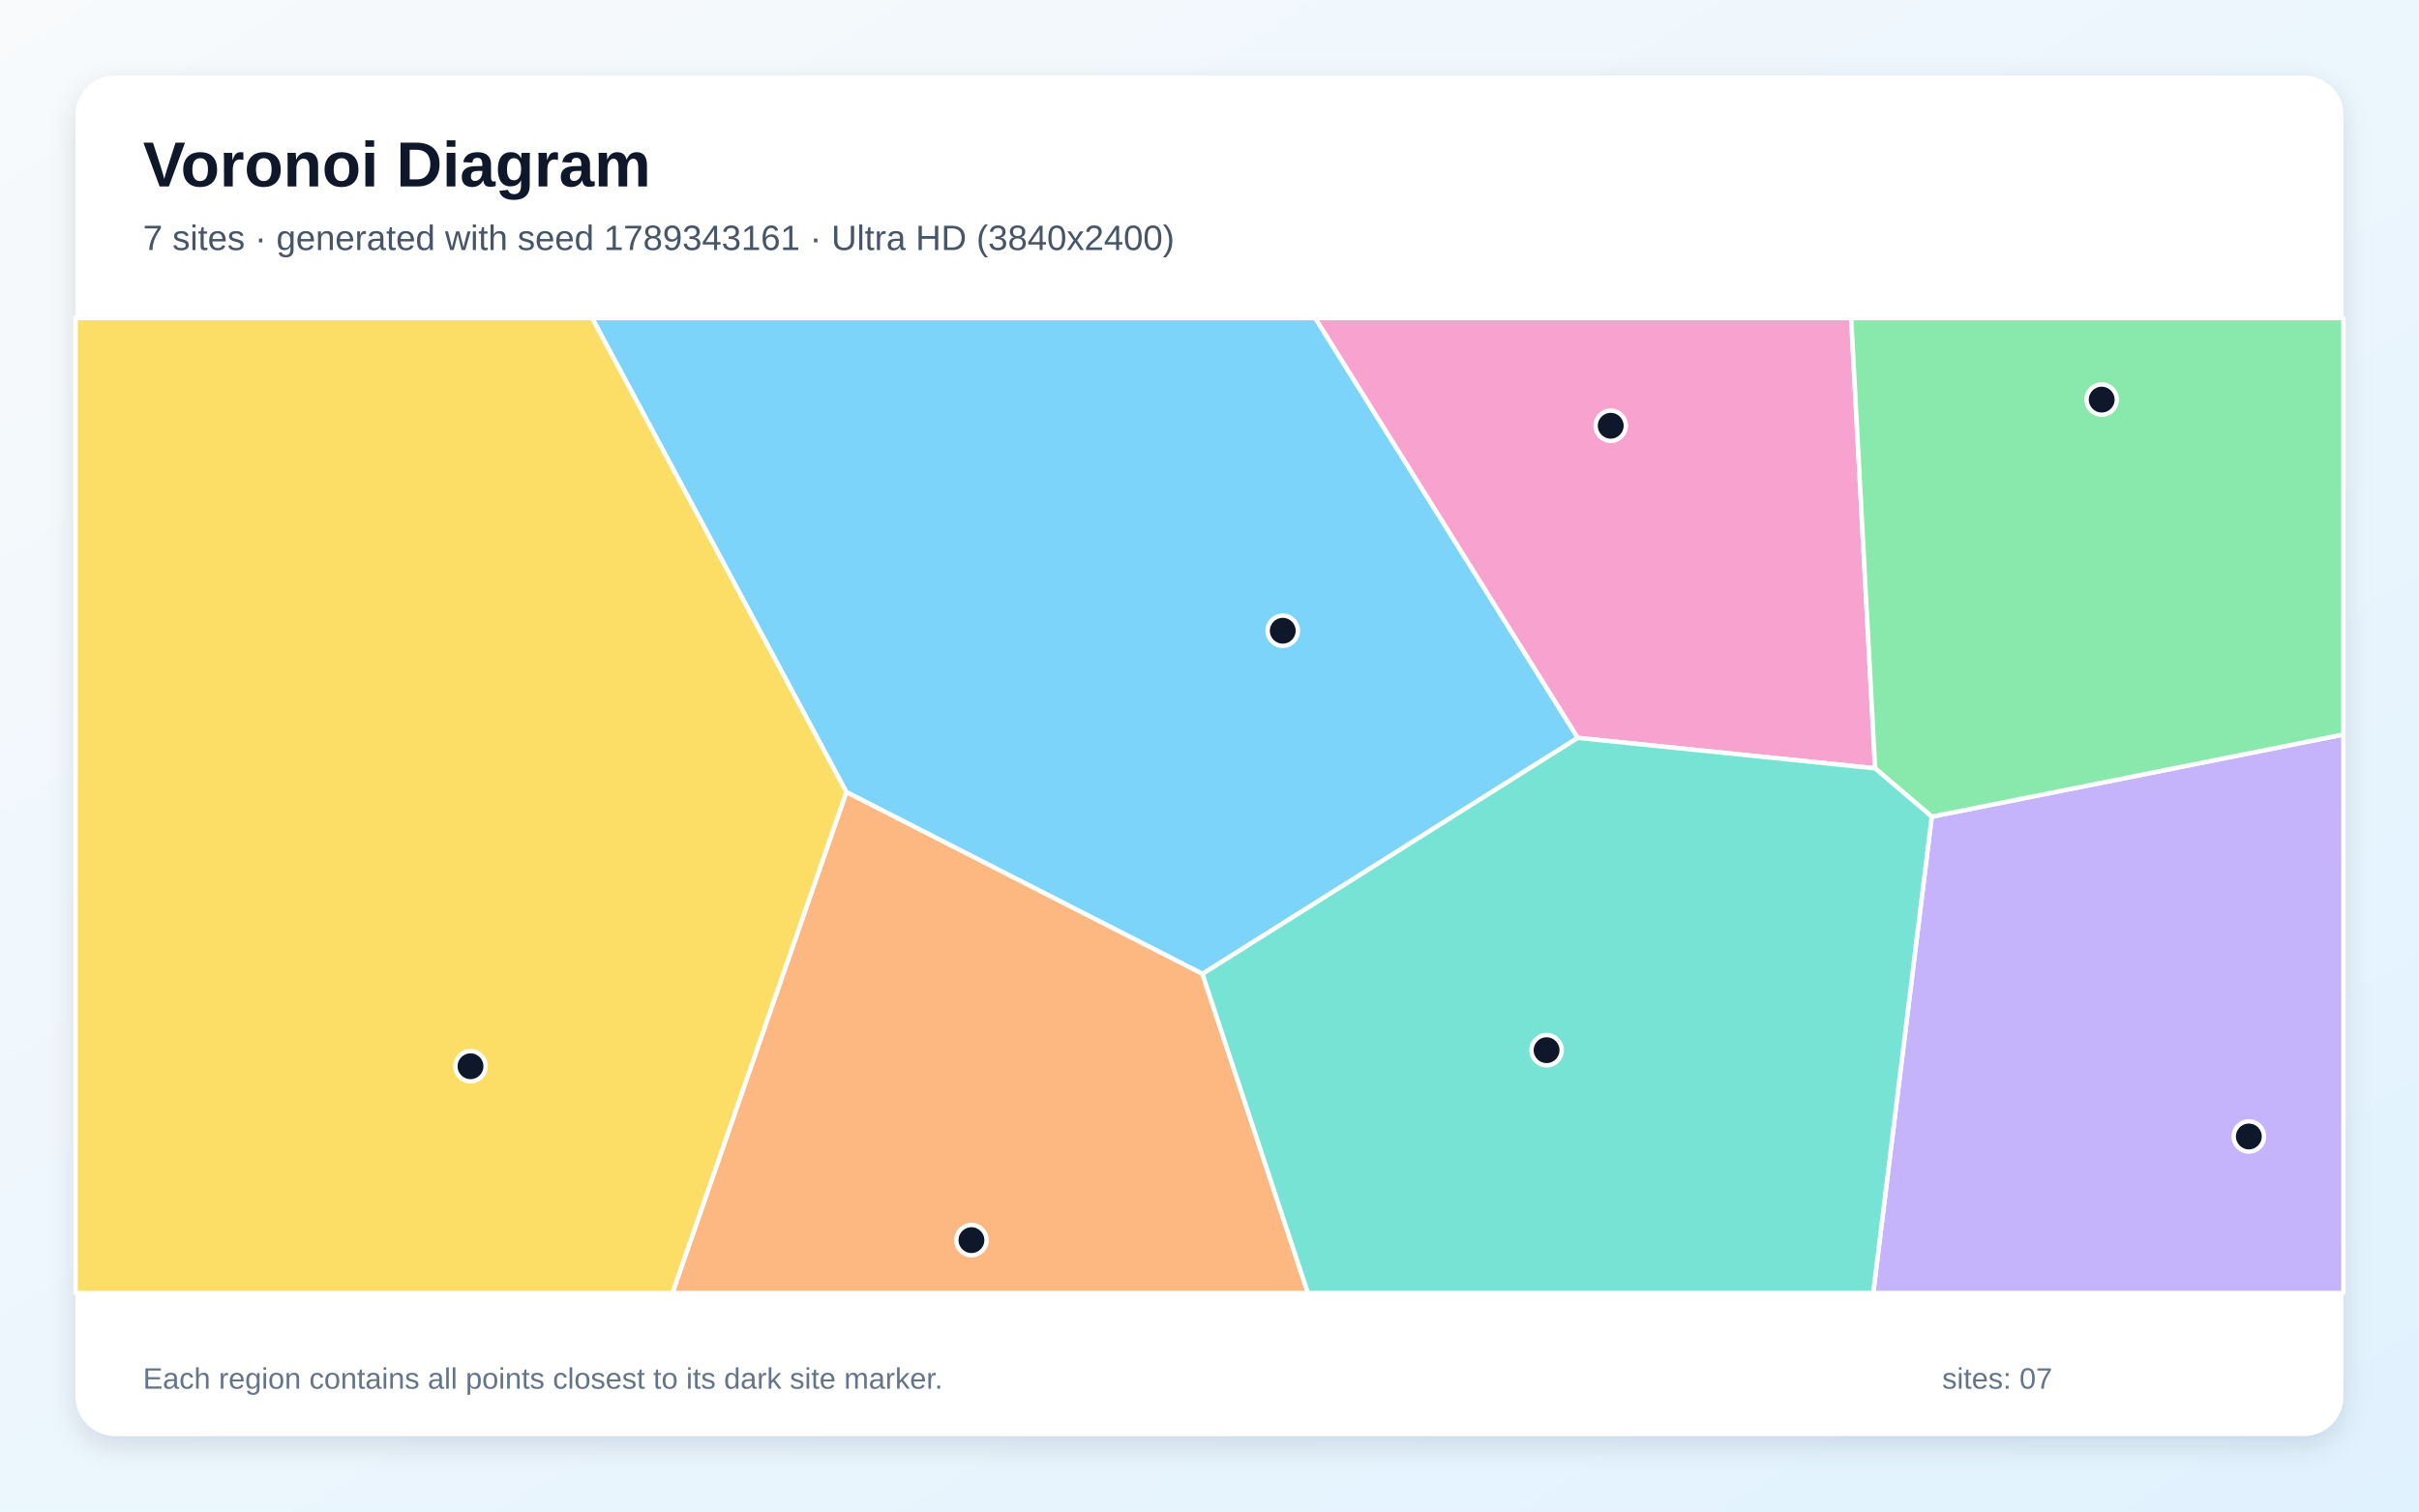
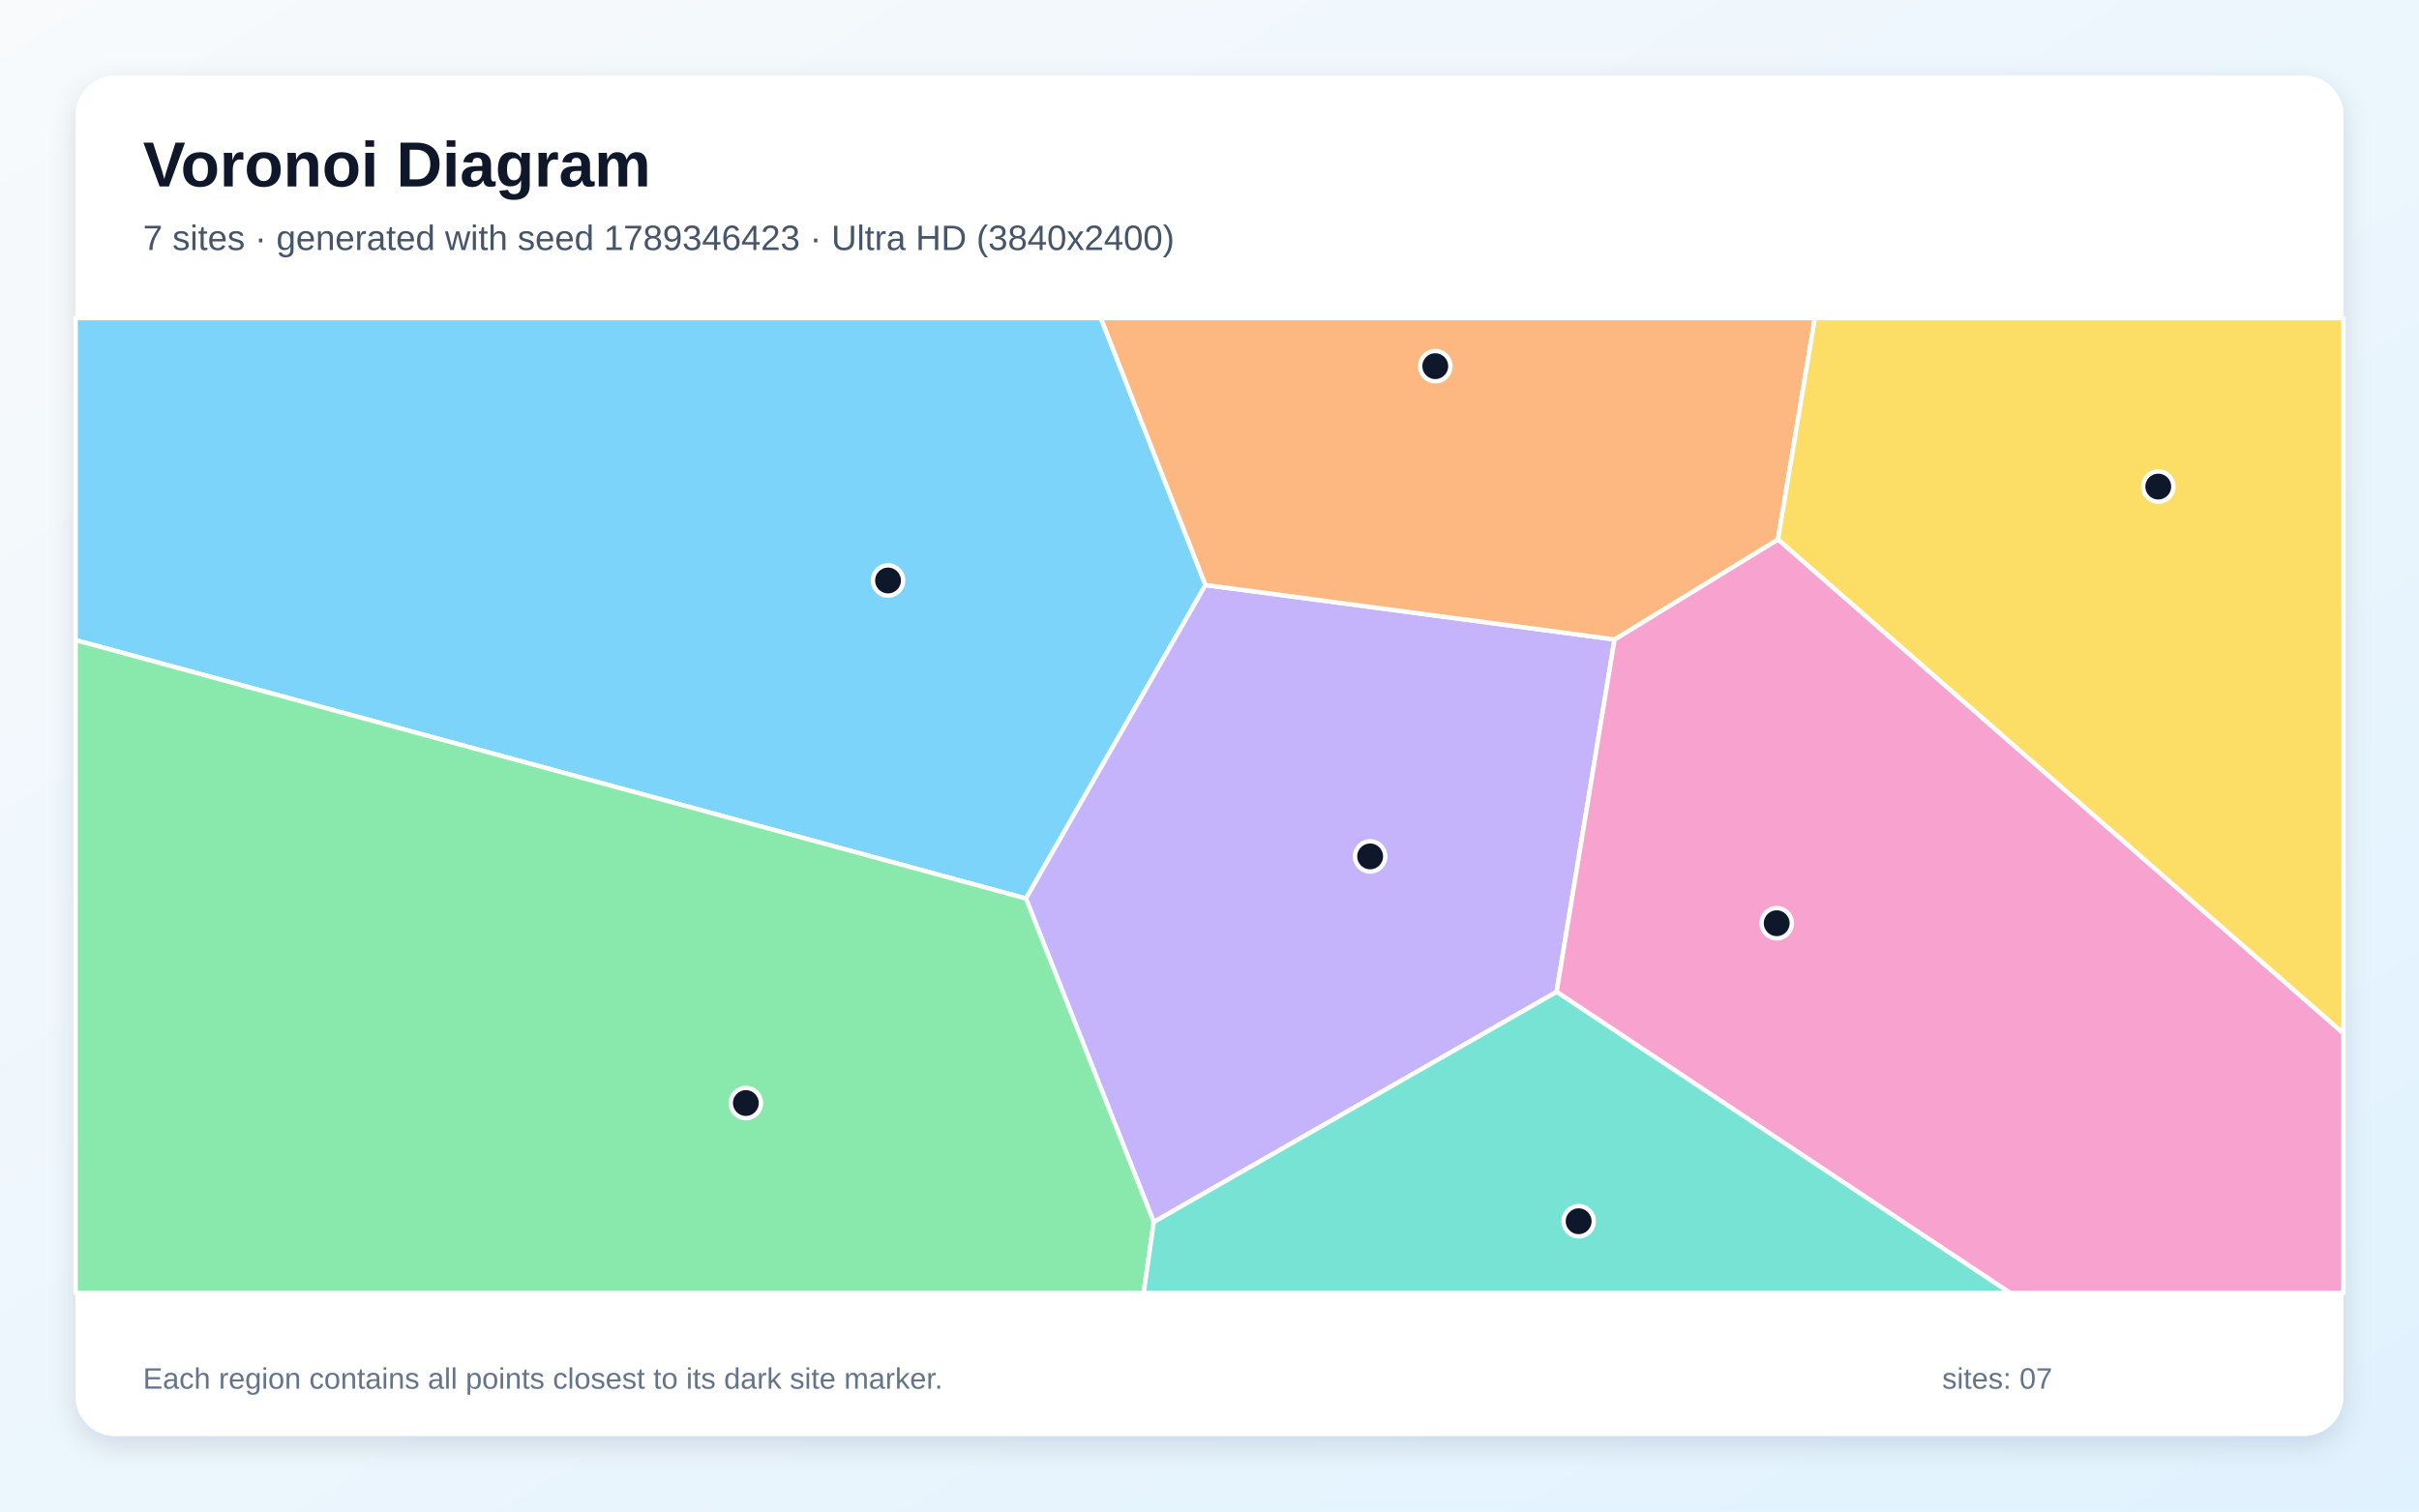
<svg xmlns="http://www.w3.org/2000/svg" width="3840" height="2400" viewBox="0 0 3840 2400" role="img" aria-labelledby="title description">
  <defs>
    <linearGradient id="background" x1="0" y1="0" x2="1" y2="1">
      <stop stop-color="#F8FAFC" />
      <stop offset="1" stop-color="#E0F2FE" />
    </linearGradient>
    <filter id="shadow" x="-5%" y="-5%" width="110%" height="110%">
      <feDropShadow dx="0" dy="15" stdDeviation="22" flood-color="#0F172A" flood-opacity=".12" />
    </filter>
  </defs>
  <rect width="3840" height="2400" fill="url(#background)" />
  <rect x="120" y="120" width="3600" height="2160" rx="63" fill="#FFFFFF" filter="url(#shadow)" />
  <g font-family="Arial, sans-serif">
    <text x="227" y="296" font-size="101" font-weight="700" fill="#0F172A">Voronoi Diagram</text>
-     <text x="227" y="397" font-size="56" fill="#475569">7 sites · generated with seed 1789343161 · Ultra HD (3840x2400)</text>
+     <text x="227" y="397" font-size="56" fill="#475569">7 sites · generated with seed 1789346423 · Ultra HD (3840x2400)</text>
  </g>
  <g stroke="#FFFFFF" stroke-width="7" stroke-linejoin="round">
-     <polygon points="1908.8,1546.4 1343.5,1257.7 939.9,505.0 2087.8,505.0 2504.7,1171.6" fill="#38BDF8" fill-opacity="0.65" />
-     <polygon points="3066.5,1296.7 3720.0,1166.2 3720.0,2053.0 2973.6,2053.0" fill="#A78BFA" fill-opacity="0.65" />
-     <polygon points="2976.6,1220.0 2504.7,1171.6 2087.8,505.0 2938.6,505.0" fill="#F472B6" fill-opacity="0.65" />
-     <polygon points="1343.5,1257.7 1908.8,1546.4 2076.2,2053.0 1067.4,2053.0" fill="#FB923C" fill-opacity="0.65" />
-     <polygon points="120.0,505.0 939.9,505.0 1343.5,1257.7 1067.4,2053.0 120.0,2053.0" fill="#FACC15" fill-opacity="0.65" />
-     <polygon points="3066.5,1296.7 2976.6,1220.0 2938.6,505.0 3720.0,505.0 3720.0,1166.2" fill="#4ADE80" fill-opacity="0.65" />
-     <polygon points="1908.8,1546.4 2504.7,1171.6 2976.6,1220.0 3066.5,1296.7 2973.6,2053.0 2076.2,2053.0" fill="#2DD4BF" fill-opacity="0.65" />
+     <polygon points="120.0,1016.4 120.0,505.0 1747.5,505.0 1913.6,928.9 1628.6,1426.7" fill="#38BDF8" fill-opacity="0.65" />
+     <polygon points="1831.5,1940.3 1628.6,1426.7 1913.6,928.9 2563.0,1015.3 2471.0,1574.9" fill="#A78BFA" fill-opacity="0.65" />
+     <polygon points="2471.0,1574.9 2563.0,1015.3 2822.4,856.4 3720.0,1640.7 3720.0,2053.0 3190.9,2053.0" fill="#F472B6" fill-opacity="0.65" />
+     <polygon points="2822.4,856.4 2563.0,1015.3 1913.6,928.9 1747.5,505.0 2881.0,505.0" fill="#FB923C" fill-opacity="0.65" />
+     <polygon points="2822.4,856.4 2881.0,505.0 3720.0,505.0 3720.0,1640.7" fill="#FACC15" fill-opacity="0.65" />
+     <polygon points="120.0,1016.4 1628.6,1426.7 1831.5,1940.3 1815.5,2053.0 120.0,2053.0" fill="#4ADE80" fill-opacity="0.65" />
+     <polygon points="1831.5,1940.3 2471.0,1574.9 3190.9,2053.0 1815.5,2053.0" fill="#2DD4BF" fill-opacity="0.65" />
  </g>
  <g>
-     <circle cx="2036.3" cy="1001.5" r="24" fill="#0F172A" stroke="#FFFFFF" stroke-width="7" />
-     <circle cx="3569.9" cy="1804.5" r="24" fill="#0F172A" stroke="#FFFFFF" stroke-width="7" />
-     <circle cx="2556.9" cy="676.0" r="24" fill="#0F172A" stroke="#FFFFFF" stroke-width="7" />
-     <circle cx="1542.1" cy="1969.1" r="24" fill="#0F172A" stroke="#FFFFFF" stroke-width="7" />
-     <circle cx="746.9" cy="1693.0" r="24" fill="#0F172A" stroke="#FFFFFF" stroke-width="7" />
-     <circle cx="3336.3" cy="634.5" r="24" fill="#0F172A" stroke="#FFFFFF" stroke-width="7" />
-     <circle cx="2455.1" cy="1667.5" r="24" fill="#0F172A" stroke="#FFFFFF" stroke-width="7" />
+     <circle cx="1409.7" cy="921.7" r="24" fill="#0F172A" stroke="#FFFFFF" stroke-width="7" />
+     <circle cx="2175.0" cy="1359.8" r="24" fill="#0F172A" stroke="#FFFFFF" stroke-width="7" />
+     <circle cx="2820.4" cy="1465.9" r="24" fill="#0F172A" stroke="#FFFFFF" stroke-width="7" />
+     <circle cx="2278.4" cy="581.4" r="24" fill="#0F172A" stroke="#FFFFFF" stroke-width="7" />
+     <circle cx="3426.1" cy="772.6" r="24" fill="#0F172A" stroke="#FFFFFF" stroke-width="7" />
+     <circle cx="1184.0" cy="1751.4" r="24" fill="#0F172A" stroke="#FFFFFF" stroke-width="7" />
+     <circle cx="2506.0" cy="1939.1" r="24" fill="#0F172A" stroke="#FFFFFF" stroke-width="7" />
  </g>
  <g font-family="Arial, sans-serif" font-size="47" fill="#64748B">
    <text x="227" y="2205">Each region contains all points closest to its dark site marker.</text>
    <text x="3083" y="2205">sites: 07</text>
  </g>
</svg>
